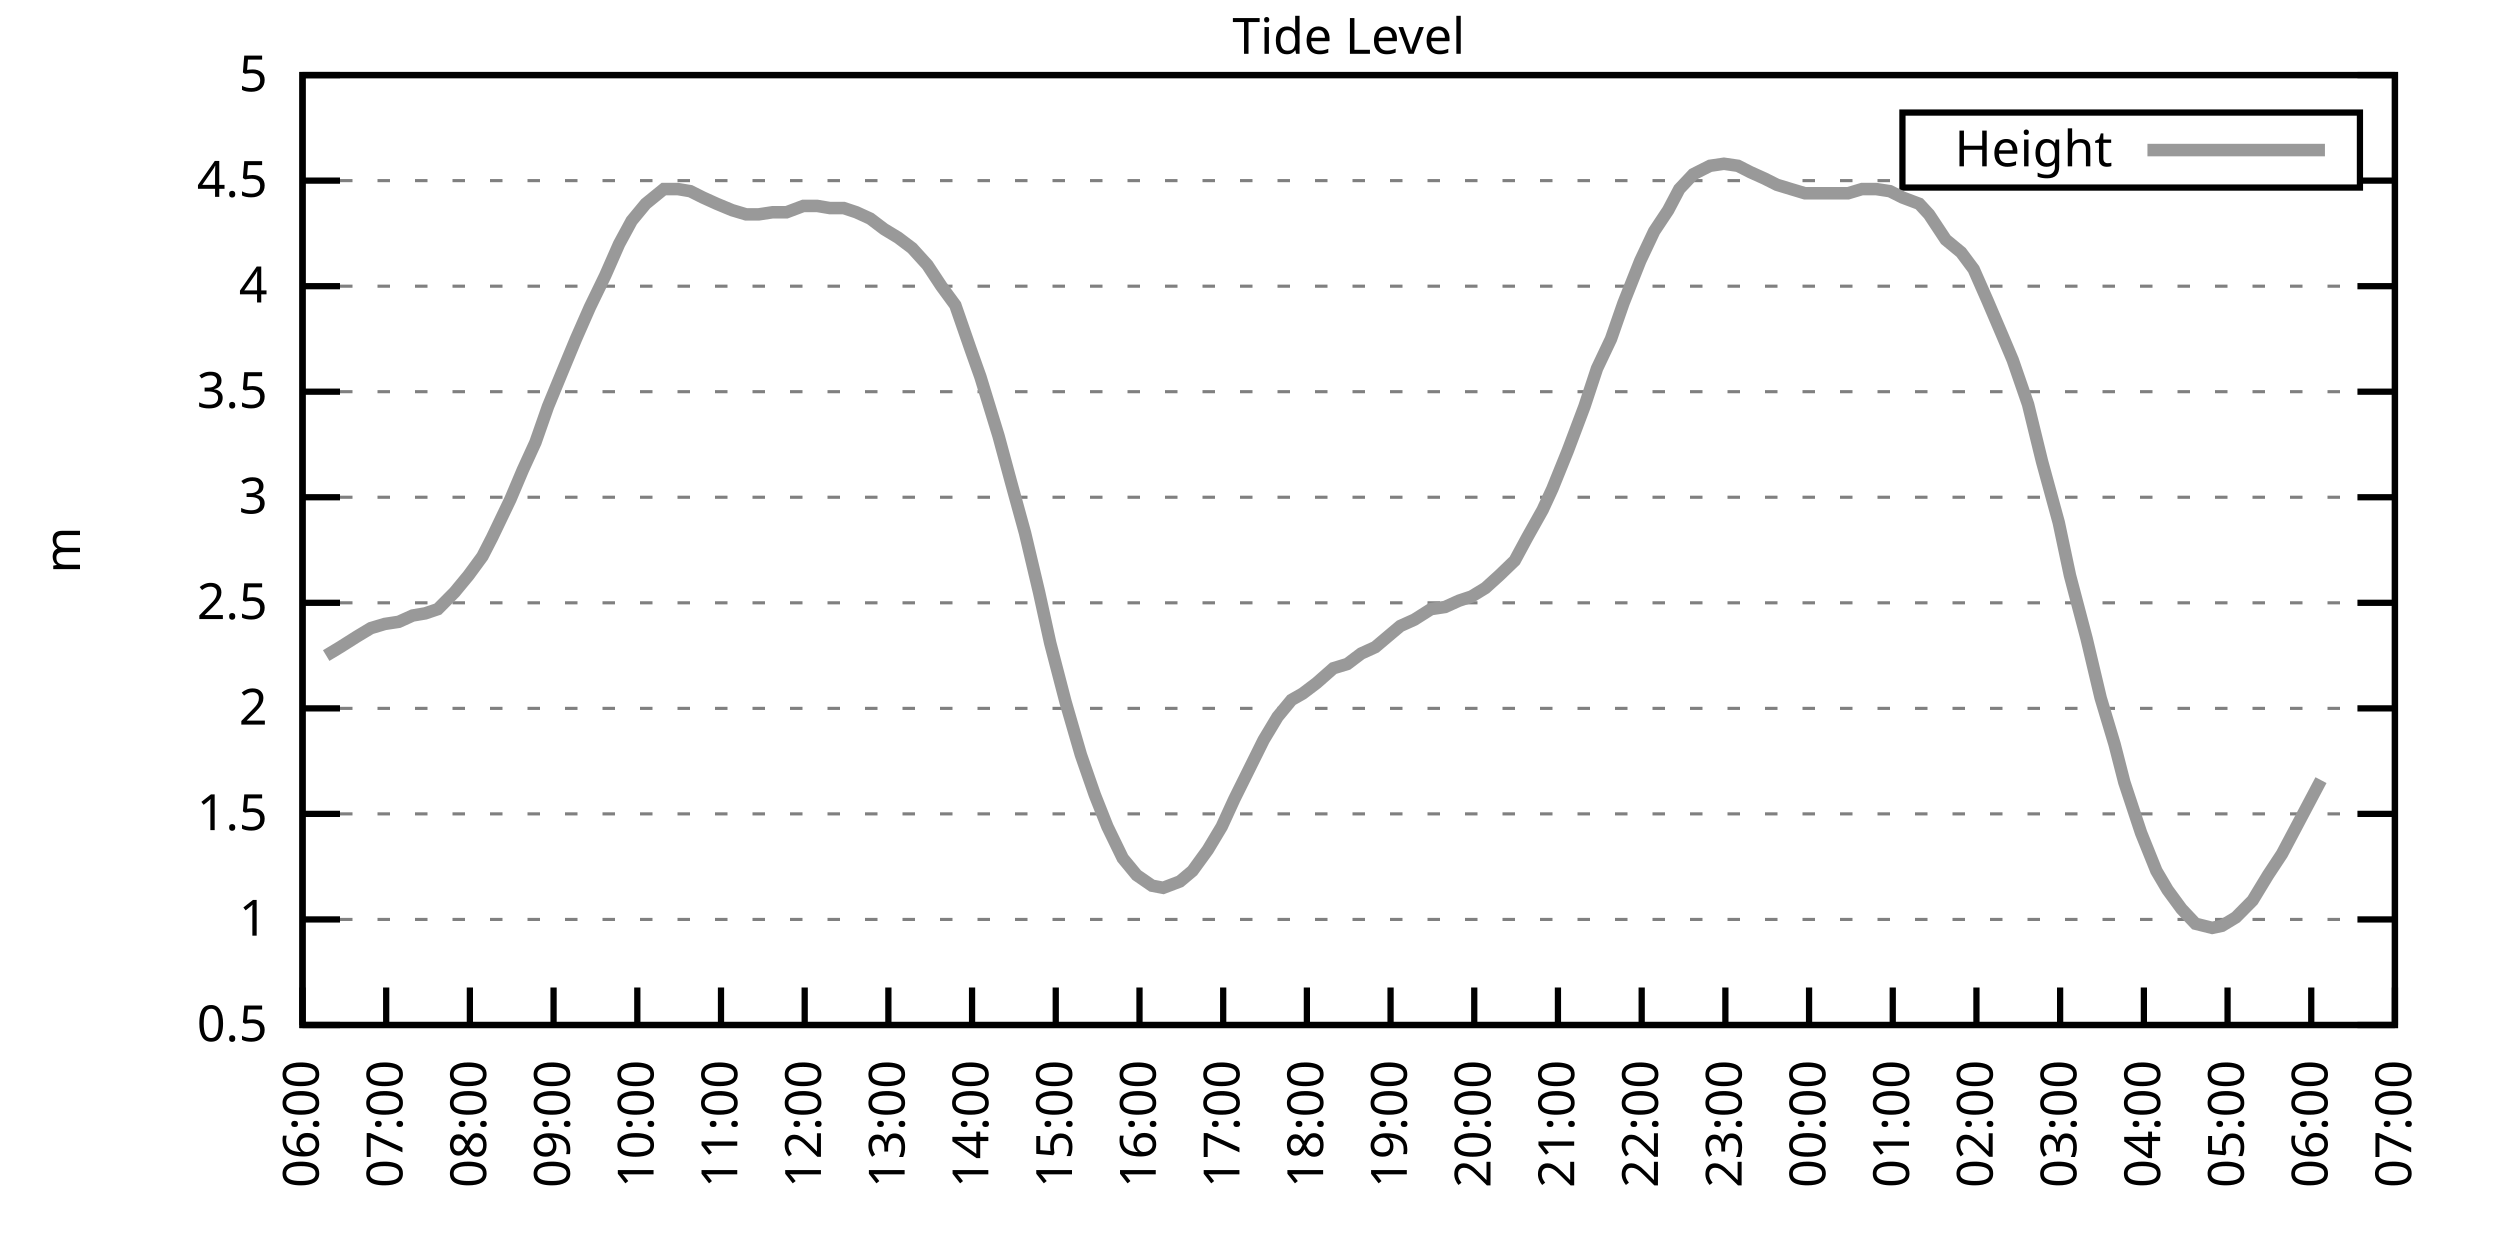
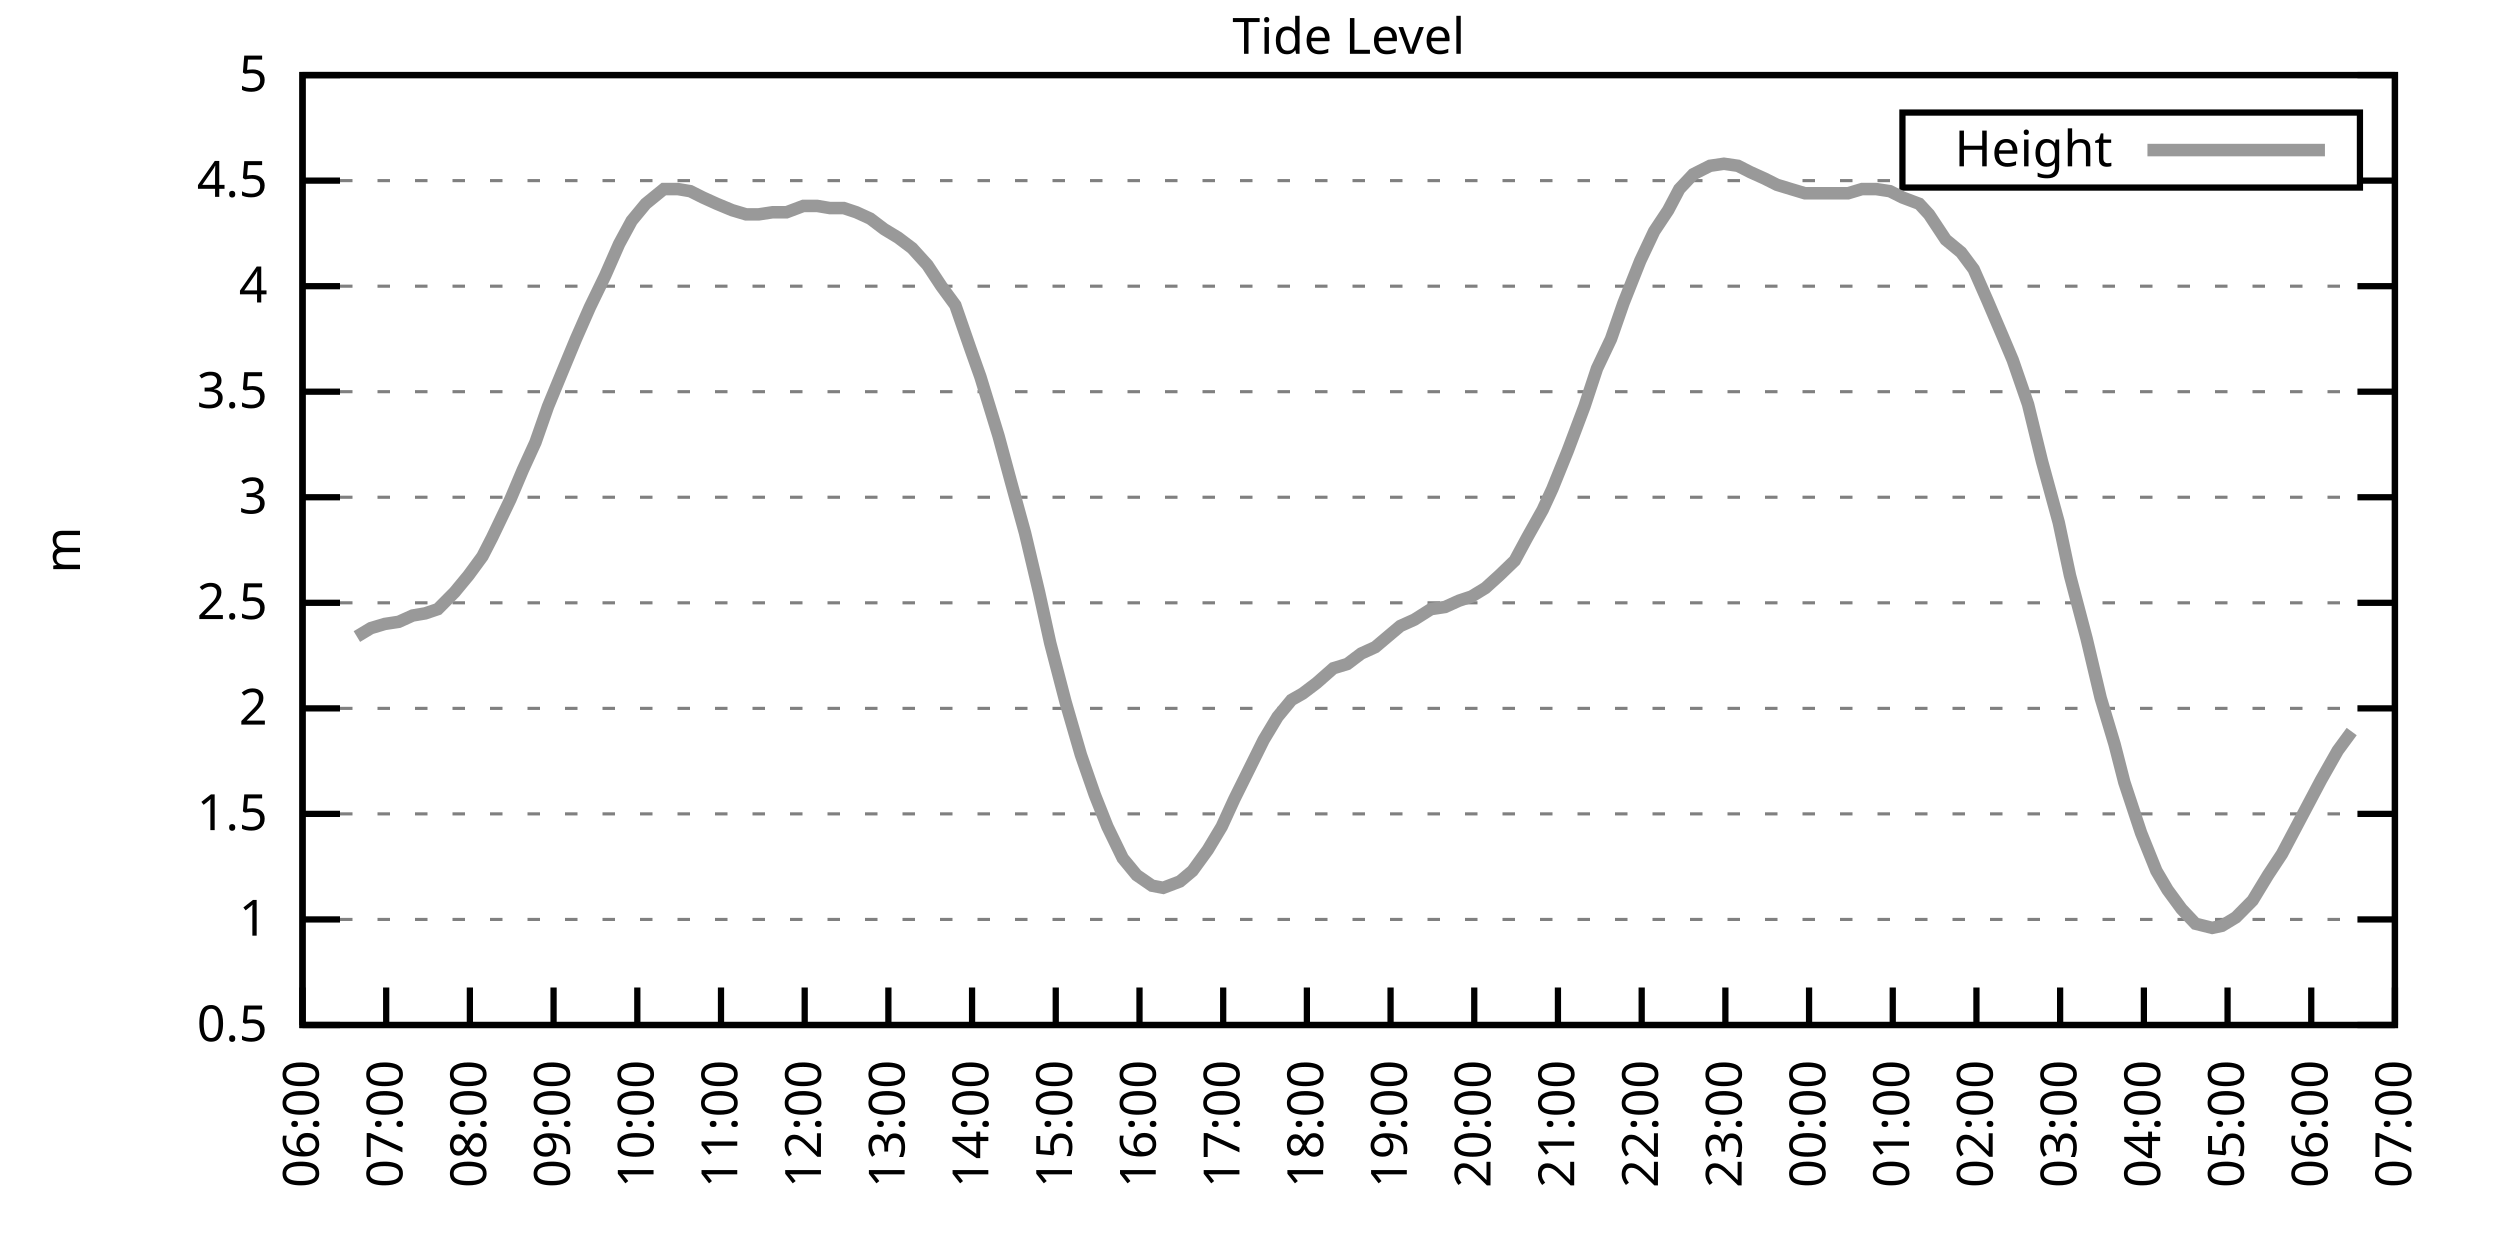
<svg xmlns="http://www.w3.org/2000/svg" xmlns:xlink="http://www.w3.org/1999/xlink" width="400" height="200" viewBox="0 0 400 200">
  <g id="gnuplot_canvas">
    <rect x="0" y="0" width="400" height="200" fill="none" />
    <defs>
      <circle id="gpDot" r="0.5" stroke-width="0.5" stroke="currentColor" />
      <path id="gpPt0" stroke-width="0.333" stroke="currentColor" d="M-1,0 h2 M0,-1 v2" />
      <path id="gpPt1" stroke-width="0.333" stroke="currentColor" d="M-1,-1 L1,1 M1,-1 L-1,1" />
      <path id="gpPt2" stroke-width="0.333" stroke="currentColor" d="M-1,0 L1,0 M0,-1 L0,1 M-1,-1 L1,1 M-1,1 L1,-1" />
      <rect id="gpPt3" stroke-width="0.333" stroke="currentColor" x="-1" y="-1" width="2" height="2" />
      <rect id="gpPt4" stroke-width="0.333" stroke="currentColor" fill="currentColor" x="-1" y="-1" width="2" height="2" />
      <circle id="gpPt5" stroke-width="0.333" stroke="currentColor" cx="0" cy="0" r="1" />
      <use xlink:href="#gpPt5" id="gpPt6" fill="currentColor" stroke="none" />
      <path id="gpPt7" stroke-width="0.333" stroke="currentColor" d="M0,-1.33 L-1.33,0.67 L1.33,0.67 z" />
      <use xlink:href="#gpPt7" id="gpPt8" fill="currentColor" stroke="none" />
      <use xlink:href="#gpPt7" id="gpPt9" stroke="currentColor" transform="rotate(180)" />
      <use xlink:href="#gpPt9" id="gpPt10" fill="currentColor" stroke="none" />
      <use xlink:href="#gpPt3" id="gpPt11" stroke="currentColor" transform="rotate(45)" />
      <use xlink:href="#gpPt11" id="gpPt12" fill="currentColor" stroke="none" />
      <path id="gpPt13" stroke-width="0.333" stroke="currentColor" d="M0,1.330 L1.265,0.411 L0.782,-1.067 L-0.782,-1.076 L-1.265,0.411 z" />
      <use xlink:href="#gpPt13" id="gpPt14" fill="currentColor" stroke="none" />
      <filter id="textbox" filterUnits="objectBoundingBox" x="0" y="0" height="1" width="1">
        <feFlood flood-color="white" flood-opacity="1" result="bgnd" />
        <feComposite in="SourceGraphic" in2="bgnd" operator="atop" />
      </filter>
      <filter id="greybox" filterUnits="objectBoundingBox" x="0" y="0" height="1" width="1">
        <feFlood flood-color="lightgrey" flood-opacity="1" result="grey" />
        <feComposite in="SourceGraphic" in2="grey" operator="atop" />
      </filter>
    </defs>
    <g fill="none" color="white" stroke="currentColor" stroke-width="1.00" stroke-linecap="butt" stroke-linejoin="miter">
</g>
    <g fill="none" color="black" stroke="currentColor" stroke-width="1.00" stroke-linecap="butt" stroke-linejoin="miter">
      <g stroke="none" shape-rendering="crispEdges">
        <polygon fill="rgb(255, 255, 255)" points="48.40,164.00 383.18,164.00 383.18,12.02 48.40,12.02 " />
      </g>
    </g>
    <g fill="none" color="black" stroke="currentColor" stroke-width="1.00" stroke-linecap="butt" stroke-linejoin="miter">
</g>
    <g fill="none" color="black" stroke="black" stroke-width="0.50" stroke-linecap="butt" stroke-linejoin="miter">
</g>
    <g fill="none" color="gray" stroke="currentColor" stroke-width="0.50" stroke-linecap="butt" stroke-linejoin="miter">
      <path stroke="gray" stroke-dasharray="2,4" class="gridline" d="M48.40,164.00 L383.19,164.00  " />
    </g>
    <g fill="none" color="gray" stroke="gray" stroke-width="1.00" stroke-linecap="butt" stroke-linejoin="miter">
</g>
    <g fill="none" color="black" stroke="currentColor" stroke-width="1.00" stroke-linecap="butt" stroke-linejoin="miter">
      <path stroke="black" d="M48.40,164.00 L54.40,164.00 M383.19,164.00 L377.19,164.00  " />
      <g transform="translate(42.80,166.60)" stroke="none" fill="black" font-family="Sans" font-size="8.00" text-anchor="end">
        <text>
          <tspan font-family="Sans"> 0.5</tspan>
        </text>
      </g>
    </g>
    <g fill="none" color="black" stroke="currentColor" stroke-width="1.00" stroke-linecap="butt" stroke-linejoin="miter">
</g>
    <g fill="none" color="black" stroke="black" stroke-width="0.50" stroke-linecap="butt" stroke-linejoin="miter">
</g>
    <g fill="none" color="gray" stroke="currentColor" stroke-width="0.50" stroke-linecap="butt" stroke-linejoin="miter">
      <path stroke="gray" stroke-dasharray="2,4" class="gridline" d="M48.40,147.11 L383.19,147.11  " />
    </g>
    <g fill="none" color="gray" stroke="gray" stroke-width="1.00" stroke-linecap="butt" stroke-linejoin="miter">
</g>
    <g fill="none" color="black" stroke="currentColor" stroke-width="1.00" stroke-linecap="butt" stroke-linejoin="miter">
      <path stroke="black" d="M48.40,147.11 L54.40,147.11 M383.19,147.11 L377.19,147.11  " />
      <g transform="translate(42.80,149.71)" stroke="none" fill="black" font-family="Sans" font-size="8.00" text-anchor="end">
        <text>
          <tspan font-family="Sans"> 1</tspan>
        </text>
      </g>
    </g>
    <g fill="none" color="black" stroke="currentColor" stroke-width="1.00" stroke-linecap="butt" stroke-linejoin="miter">
</g>
    <g fill="none" color="black" stroke="black" stroke-width="0.50" stroke-linecap="butt" stroke-linejoin="miter">
</g>
    <g fill="none" color="gray" stroke="currentColor" stroke-width="0.50" stroke-linecap="butt" stroke-linejoin="miter">
      <path stroke="gray" stroke-dasharray="2,4" class="gridline" d="M48.40,130.22 L383.19,130.22  " />
    </g>
    <g fill="none" color="gray" stroke="gray" stroke-width="1.00" stroke-linecap="butt" stroke-linejoin="miter">
</g>
    <g fill="none" color="black" stroke="currentColor" stroke-width="1.00" stroke-linecap="butt" stroke-linejoin="miter">
      <path stroke="black" d="M48.40,130.22 L54.40,130.22 M383.19,130.22 L377.19,130.22  " />
      <g transform="translate(42.80,132.82)" stroke="none" fill="black" font-family="Sans" font-size="8.00" text-anchor="end">
        <text>
          <tspan font-family="Sans"> 1.5</tspan>
        </text>
      </g>
    </g>
    <g fill="none" color="black" stroke="currentColor" stroke-width="1.00" stroke-linecap="butt" stroke-linejoin="miter">
</g>
    <g fill="none" color="black" stroke="black" stroke-width="0.50" stroke-linecap="butt" stroke-linejoin="miter">
</g>
    <g fill="none" color="gray" stroke="currentColor" stroke-width="0.50" stroke-linecap="butt" stroke-linejoin="miter">
      <path stroke="gray" stroke-dasharray="2,4" class="gridline" d="M48.40,113.34 L383.19,113.34  " />
    </g>
    <g fill="none" color="gray" stroke="gray" stroke-width="1.00" stroke-linecap="butt" stroke-linejoin="miter">
</g>
    <g fill="none" color="black" stroke="currentColor" stroke-width="1.00" stroke-linecap="butt" stroke-linejoin="miter">
      <path stroke="black" d="M48.40,113.34 L54.40,113.34 M383.19,113.34 L377.19,113.34  " />
      <g transform="translate(42.80,115.94)" stroke="none" fill="black" font-family="Sans" font-size="8.00" text-anchor="end">
        <text>
          <tspan font-family="Sans"> 2</tspan>
        </text>
      </g>
    </g>
    <g fill="none" color="black" stroke="currentColor" stroke-width="1.00" stroke-linecap="butt" stroke-linejoin="miter">
</g>
    <g fill="none" color="black" stroke="black" stroke-width="0.50" stroke-linecap="butt" stroke-linejoin="miter">
</g>
    <g fill="none" color="gray" stroke="currentColor" stroke-width="0.50" stroke-linecap="butt" stroke-linejoin="miter">
      <path stroke="gray" stroke-dasharray="2,4" class="gridline" d="M48.40,96.45 L383.19,96.45  " />
    </g>
    <g fill="none" color="gray" stroke="gray" stroke-width="1.00" stroke-linecap="butt" stroke-linejoin="miter">
</g>
    <g fill="none" color="black" stroke="currentColor" stroke-width="1.00" stroke-linecap="butt" stroke-linejoin="miter">
      <path stroke="black" d="M48.40,96.45 L54.40,96.45 M383.19,96.45 L377.19,96.45  " />
      <g transform="translate(42.80,99.05)" stroke="none" fill="black" font-family="Sans" font-size="8.00" text-anchor="end">
        <text>
          <tspan font-family="Sans"> 2.5</tspan>
        </text>
      </g>
    </g>
    <g fill="none" color="black" stroke="currentColor" stroke-width="1.00" stroke-linecap="butt" stroke-linejoin="miter">
</g>
    <g fill="none" color="black" stroke="black" stroke-width="0.50" stroke-linecap="butt" stroke-linejoin="miter">
</g>
    <g fill="none" color="gray" stroke="currentColor" stroke-width="0.50" stroke-linecap="butt" stroke-linejoin="miter">
      <path stroke="gray" stroke-dasharray="2,4" class="gridline" d="M48.40,79.56 L383.19,79.56  " />
    </g>
    <g fill="none" color="gray" stroke="gray" stroke-width="1.00" stroke-linecap="butt" stroke-linejoin="miter">
</g>
    <g fill="none" color="black" stroke="currentColor" stroke-width="1.00" stroke-linecap="butt" stroke-linejoin="miter">
      <path stroke="black" d="M48.40,79.56 L54.40,79.56 M383.19,79.56 L377.19,79.56  " />
      <g transform="translate(42.80,82.16)" stroke="none" fill="black" font-family="Sans" font-size="8.00" text-anchor="end">
        <text>
          <tspan font-family="Sans"> 3</tspan>
        </text>
      </g>
    </g>
    <g fill="none" color="black" stroke="currentColor" stroke-width="1.00" stroke-linecap="butt" stroke-linejoin="miter">
</g>
    <g fill="none" color="black" stroke="black" stroke-width="0.50" stroke-linecap="butt" stroke-linejoin="miter">
</g>
    <g fill="none" color="gray" stroke="currentColor" stroke-width="0.50" stroke-linecap="butt" stroke-linejoin="miter">
      <path stroke="gray" stroke-dasharray="2,4" class="gridline" d="M48.40,62.67 L383.19,62.67  " />
    </g>
    <g fill="none" color="gray" stroke="gray" stroke-width="1.00" stroke-linecap="butt" stroke-linejoin="miter">
</g>
    <g fill="none" color="black" stroke="currentColor" stroke-width="1.00" stroke-linecap="butt" stroke-linejoin="miter">
      <path stroke="black" d="M48.40,62.67 L54.40,62.67 M383.19,62.67 L377.19,62.67  " />
      <g transform="translate(42.80,65.27)" stroke="none" fill="black" font-family="Sans" font-size="8.00" text-anchor="end">
        <text>
          <tspan font-family="Sans"> 3.5</tspan>
        </text>
      </g>
    </g>
    <g fill="none" color="black" stroke="currentColor" stroke-width="1.00" stroke-linecap="butt" stroke-linejoin="miter">
</g>
    <g fill="none" color="black" stroke="black" stroke-width="0.50" stroke-linecap="butt" stroke-linejoin="miter">
</g>
    <g fill="none" color="gray" stroke="currentColor" stroke-width="0.50" stroke-linecap="butt" stroke-linejoin="miter">
      <path stroke="gray" stroke-dasharray="2,4" class="gridline" d="M48.40,45.79 L383.19,45.79  " />
    </g>
    <g fill="none" color="gray" stroke="gray" stroke-width="1.00" stroke-linecap="butt" stroke-linejoin="miter">
</g>
    <g fill="none" color="black" stroke="currentColor" stroke-width="1.00" stroke-linecap="butt" stroke-linejoin="miter">
      <path stroke="black" d="M48.40,45.79 L54.40,45.79 M383.19,45.79 L377.19,45.79  " />
      <g transform="translate(42.80,48.39)" stroke="none" fill="black" font-family="Sans" font-size="8.00" text-anchor="end">
        <text>
          <tspan font-family="Sans"> 4</tspan>
        </text>
      </g>
    </g>
    <g fill="none" color="black" stroke="currentColor" stroke-width="1.00" stroke-linecap="butt" stroke-linejoin="miter">
</g>
    <g fill="none" color="black" stroke="black" stroke-width="0.50" stroke-linecap="butt" stroke-linejoin="miter">
</g>
    <g fill="none" color="gray" stroke="currentColor" stroke-width="0.50" stroke-linecap="butt" stroke-linejoin="miter">
      <path stroke="gray" stroke-dasharray="2,4" class="gridline" d="M48.40,28.90 L304.39,28.90 M377.59,28.90 L383.19,28.90  " />
    </g>
    <g fill="none" color="gray" stroke="gray" stroke-width="1.00" stroke-linecap="butt" stroke-linejoin="miter">
</g>
    <g fill="none" color="black" stroke="currentColor" stroke-width="1.00" stroke-linecap="butt" stroke-linejoin="miter">
      <path stroke="black" d="M48.40,28.90 L54.40,28.90 M383.19,28.90 L377.19,28.90  " />
      <g transform="translate(42.80,31.50)" stroke="none" fill="black" font-family="Sans" font-size="8.00" text-anchor="end">
        <text>
          <tspan font-family="Sans"> 4.5</tspan>
        </text>
      </g>
    </g>
    <g fill="none" color="black" stroke="currentColor" stroke-width="1.00" stroke-linecap="butt" stroke-linejoin="miter">
</g>
    <g fill="none" color="black" stroke="black" stroke-width="0.50" stroke-linecap="butt" stroke-linejoin="miter">
</g>
    <g fill="none" color="gray" stroke="currentColor" stroke-width="0.50" stroke-linecap="butt" stroke-linejoin="miter">
      <path stroke="gray" stroke-dasharray="2,4" class="gridline" d="M48.40,12.01 L383.19,12.01  " />
    </g>
    <g fill="none" color="gray" stroke="gray" stroke-width="1.00" stroke-linecap="butt" stroke-linejoin="miter">
</g>
    <g fill="none" color="black" stroke="currentColor" stroke-width="1.00" stroke-linecap="butt" stroke-linejoin="miter">
      <path stroke="black" d="M48.40,12.01 L54.40,12.01 M383.19,12.01 L377.19,12.01  " />
      <g transform="translate(42.80,14.61)" stroke="none" fill="black" font-family="Sans" font-size="8.00" text-anchor="end">
        <text>
          <tspan font-family="Sans"> 5</tspan>
        </text>
      </g>
    </g>
    <g fill="none" color="black" stroke="currentColor" stroke-width="1.00" stroke-linecap="butt" stroke-linejoin="miter">
      <path stroke="black" d="M48.40,164.00 L48.40,158.00  " />
      <g transform="translate(51.00,169.60) rotate(270.00)" stroke="none" fill="black" font-family="Sans" font-size="8.00" text-anchor="end">
        <text>
          <tspan font-family="Sans">06:00</tspan>
        </text>
      </g>
    </g>
    <g fill="none" color="black" stroke="currentColor" stroke-width="1.00" stroke-linecap="butt" stroke-linejoin="miter">
      <path stroke="black" d="M61.79,164.00 L61.79,158.00  " />
      <g transform="translate(64.39,169.60) rotate(270.00)" stroke="none" fill="black" font-family="Sans" font-size="8.00" text-anchor="end">
        <text>
          <tspan font-family="Sans">07:00</tspan>
        </text>
      </g>
    </g>
    <g fill="none" color="black" stroke="currentColor" stroke-width="1.00" stroke-linecap="butt" stroke-linejoin="miter">
      <path stroke="black" d="M75.18,164.00 L75.18,158.00  " />
      <g transform="translate(77.78,169.60) rotate(270.00)" stroke="none" fill="black" font-family="Sans" font-size="8.00" text-anchor="end">
        <text>
          <tspan font-family="Sans">08:00</tspan>
        </text>
      </g>
    </g>
    <g fill="none" color="black" stroke="currentColor" stroke-width="1.00" stroke-linecap="butt" stroke-linejoin="miter">
      <path stroke="black" d="M88.57,164.00 L88.57,158.00  " />
      <g transform="translate(91.17,169.60) rotate(270.00)" stroke="none" fill="black" font-family="Sans" font-size="8.00" text-anchor="end">
        <text>
          <tspan font-family="Sans">09:00</tspan>
        </text>
      </g>
    </g>
    <g fill="none" color="black" stroke="currentColor" stroke-width="1.00" stroke-linecap="butt" stroke-linejoin="miter">
      <path stroke="black" d="M101.97,164.00 L101.97,158.00  " />
      <g transform="translate(104.57,169.60) rotate(270.00)" stroke="none" fill="black" font-family="Sans" font-size="8.00" text-anchor="end">
        <text>
          <tspan font-family="Sans">10:00</tspan>
        </text>
      </g>
    </g>
    <g fill="none" color="black" stroke="currentColor" stroke-width="1.00" stroke-linecap="butt" stroke-linejoin="miter">
      <path stroke="black" d="M115.36,164.00 L115.36,158.00  " />
      <g transform="translate(117.96,169.60) rotate(270.00)" stroke="none" fill="black" font-family="Sans" font-size="8.00" text-anchor="end">
        <text>
          <tspan font-family="Sans">11:00</tspan>
        </text>
      </g>
    </g>
    <g fill="none" color="black" stroke="currentColor" stroke-width="1.00" stroke-linecap="butt" stroke-linejoin="miter">
      <path stroke="black" d="M128.75,164.00 L128.75,158.00  " />
      <g transform="translate(131.35,169.60) rotate(270.00)" stroke="none" fill="black" font-family="Sans" font-size="8.00" text-anchor="end">
        <text>
          <tspan font-family="Sans">12:00</tspan>
        </text>
      </g>
    </g>
    <g fill="none" color="black" stroke="currentColor" stroke-width="1.00" stroke-linecap="butt" stroke-linejoin="miter">
      <path stroke="black" d="M142.14,164.00 L142.14,158.00  " />
      <g transform="translate(144.74,169.60) rotate(270.00)" stroke="none" fill="black" font-family="Sans" font-size="8.00" text-anchor="end">
        <text>
          <tspan font-family="Sans">13:00</tspan>
        </text>
      </g>
    </g>
    <g fill="none" color="black" stroke="currentColor" stroke-width="1.00" stroke-linecap="butt" stroke-linejoin="miter">
      <path stroke="black" d="M155.53,164.00 L155.53,158.00  " />
      <g transform="translate(158.13,169.60) rotate(270.00)" stroke="none" fill="black" font-family="Sans" font-size="8.00" text-anchor="end">
        <text>
          <tspan font-family="Sans">14:00</tspan>
        </text>
      </g>
    </g>
    <g fill="none" color="black" stroke="currentColor" stroke-width="1.00" stroke-linecap="butt" stroke-linejoin="miter">
      <path stroke="black" d="M168.92,164.00 L168.92,158.00  " />
      <g transform="translate(171.52,169.60) rotate(270.00)" stroke="none" fill="black" font-family="Sans" font-size="8.00" text-anchor="end">
        <text>
          <tspan font-family="Sans">15:00</tspan>
        </text>
      </g>
    </g>
    <g fill="none" color="black" stroke="currentColor" stroke-width="1.00" stroke-linecap="butt" stroke-linejoin="miter">
      <path stroke="black" d="M182.32,164.00 L182.32,158.00  " />
      <g transform="translate(184.92,169.60) rotate(270.00)" stroke="none" fill="black" font-family="Sans" font-size="8.00" text-anchor="end">
        <text>
          <tspan font-family="Sans">16:00</tspan>
        </text>
      </g>
    </g>
    <g fill="none" color="black" stroke="currentColor" stroke-width="1.00" stroke-linecap="butt" stroke-linejoin="miter">
      <path stroke="black" d="M195.71,164.00 L195.71,158.00  " />
      <g transform="translate(198.31,169.60) rotate(270.00)" stroke="none" fill="black" font-family="Sans" font-size="8.00" text-anchor="end">
        <text>
          <tspan font-family="Sans">17:00</tspan>
        </text>
      </g>
    </g>
    <g fill="none" color="black" stroke="currentColor" stroke-width="1.00" stroke-linecap="butt" stroke-linejoin="miter">
      <path stroke="black" d="M209.10,164.00 L209.10,158.00  " />
      <g transform="translate(211.70,169.60) rotate(270.00)" stroke="none" fill="black" font-family="Sans" font-size="8.00" text-anchor="end">
        <text>
          <tspan font-family="Sans">18:00</tspan>
        </text>
      </g>
    </g>
    <g fill="none" color="black" stroke="currentColor" stroke-width="1.00" stroke-linecap="butt" stroke-linejoin="miter">
      <path stroke="black" d="M222.49,164.00 L222.49,158.00  " />
      <g transform="translate(225.09,169.60) rotate(270.00)" stroke="none" fill="black" font-family="Sans" font-size="8.00" text-anchor="end">
        <text>
          <tspan font-family="Sans">19:00</tspan>
        </text>
      </g>
    </g>
    <g fill="none" color="black" stroke="currentColor" stroke-width="1.00" stroke-linecap="butt" stroke-linejoin="miter">
      <path stroke="black" d="M235.88,164.00 L235.88,158.00  " />
      <g transform="translate(238.48,169.60) rotate(270.00)" stroke="none" fill="black" font-family="Sans" font-size="8.00" text-anchor="end">
        <text>
          <tspan font-family="Sans">20:00</tspan>
        </text>
      </g>
    </g>
    <g fill="none" color="black" stroke="currentColor" stroke-width="1.00" stroke-linecap="butt" stroke-linejoin="miter">
      <path stroke="black" d="M249.27,164.00 L249.27,158.00  " />
      <g transform="translate(251.87,169.60) rotate(270.00)" stroke="none" fill="black" font-family="Sans" font-size="8.00" text-anchor="end">
        <text>
          <tspan font-family="Sans">21:00</tspan>
        </text>
      </g>
    </g>
    <g fill="none" color="black" stroke="currentColor" stroke-width="1.00" stroke-linecap="butt" stroke-linejoin="miter">
      <path stroke="black" d="M262.67,164.00 L262.67,158.00  " />
      <g transform="translate(265.27,169.60) rotate(270.00)" stroke="none" fill="black" font-family="Sans" font-size="8.00" text-anchor="end">
        <text>
          <tspan font-family="Sans">22:00</tspan>
        </text>
      </g>
    </g>
    <g fill="none" color="black" stroke="currentColor" stroke-width="1.00" stroke-linecap="butt" stroke-linejoin="miter">
      <path stroke="black" d="M276.06,164.00 L276.06,158.00  " />
      <g transform="translate(278.66,169.60) rotate(270.00)" stroke="none" fill="black" font-family="Sans" font-size="8.00" text-anchor="end">
        <text>
          <tspan font-family="Sans">23:00</tspan>
        </text>
      </g>
    </g>
    <g fill="none" color="black" stroke="currentColor" stroke-width="1.00" stroke-linecap="butt" stroke-linejoin="miter">
      <path stroke="black" d="M289.45,164.00 L289.45,158.00  " />
      <g transform="translate(292.05,169.60) rotate(270.00)" stroke="none" fill="black" font-family="Sans" font-size="8.00" text-anchor="end">
        <text>
          <tspan font-family="Sans">00:00</tspan>
        </text>
      </g>
    </g>
    <g fill="none" color="black" stroke="currentColor" stroke-width="1.00" stroke-linecap="butt" stroke-linejoin="miter">
      <path stroke="black" d="M302.84,164.00 L302.84,158.00  " />
      <g transform="translate(305.44,169.60) rotate(270.00)" stroke="none" fill="black" font-family="Sans" font-size="8.00" text-anchor="end">
        <text>
          <tspan font-family="Sans">01:00</tspan>
        </text>
      </g>
    </g>
    <g fill="none" color="black" stroke="currentColor" stroke-width="1.00" stroke-linecap="butt" stroke-linejoin="miter">
      <path stroke="black" d="M316.23,164.00 L316.23,158.00  " />
      <g transform="translate(318.83,169.60) rotate(270.00)" stroke="none" fill="black" font-family="Sans" font-size="8.00" text-anchor="end">
        <text>
          <tspan font-family="Sans">02:00</tspan>
        </text>
      </g>
    </g>
    <g fill="none" color="black" stroke="currentColor" stroke-width="1.00" stroke-linecap="butt" stroke-linejoin="miter">
      <path stroke="black" d="M329.62,164.00 L329.62,158.00  " />
      <g transform="translate(332.22,169.60) rotate(270.00)" stroke="none" fill="black" font-family="Sans" font-size="8.00" text-anchor="end">
        <text>
          <tspan font-family="Sans">03:00</tspan>
        </text>
      </g>
    </g>
    <g fill="none" color="black" stroke="currentColor" stroke-width="1.00" stroke-linecap="butt" stroke-linejoin="miter">
      <path stroke="black" d="M343.02,164.00 L343.02,158.00  " />
      <g transform="translate(345.62,169.60) rotate(270.00)" stroke="none" fill="black" font-family="Sans" font-size="8.00" text-anchor="end">
        <text>
          <tspan font-family="Sans">04:00</tspan>
        </text>
      </g>
    </g>
    <g fill="none" color="black" stroke="currentColor" stroke-width="1.00" stroke-linecap="butt" stroke-linejoin="miter">
      <path stroke="black" d="M356.41,164.00 L356.41,158.00  " />
      <g transform="translate(359.01,169.60) rotate(270.00)" stroke="none" fill="black" font-family="Sans" font-size="8.00" text-anchor="end">
        <text>
          <tspan font-family="Sans">05:00</tspan>
        </text>
      </g>
    </g>
    <g fill="none" color="black" stroke="currentColor" stroke-width="1.00" stroke-linecap="butt" stroke-linejoin="miter">
      <path stroke="black" d="M369.80,164.00 L369.80,158.00  " />
      <g transform="translate(372.40,169.60) rotate(270.00)" stroke="none" fill="black" font-family="Sans" font-size="8.00" text-anchor="end">
        <text>
          <tspan font-family="Sans">06:00</tspan>
        </text>
      </g>
    </g>
    <g fill="none" color="black" stroke="currentColor" stroke-width="1.00" stroke-linecap="butt" stroke-linejoin="miter">
      <path stroke="black" d="M383.19,164.00 L383.19,158.00  " />
      <g transform="translate(385.79,169.60) rotate(270.00)" stroke="none" fill="black" font-family="Sans" font-size="8.00" text-anchor="end">
        <text>
          <tspan font-family="Sans">07:00</tspan>
        </text>
      </g>
    </g>
    <g fill="none" color="black" stroke="currentColor" stroke-width="1.00" stroke-linecap="butt" stroke-linejoin="miter">
</g>
    <g fill="none" color="black" stroke="currentColor" stroke-width="1.00" stroke-linecap="butt" stroke-linejoin="miter">
      <path stroke="black" d="M48.40,12.01 L48.40,164.00 L383.19,164.00 L383.19,12.01 L48.40,12.01 Z  " />
    </g>
    <g fill="none" color="black" stroke="currentColor" stroke-width="1.00" stroke-linecap="butt" stroke-linejoin="miter">
</g>
    <g fill="none" color="black" stroke="currentColor" stroke-width="1.00" stroke-linecap="butt" stroke-linejoin="miter">
      <path stroke="black" d="M304.39,30.01 L304.39,18.01 L377.59,18.01 L377.59,30.01 L304.39,30.01 Z  " />
    </g>
    <g id="Tide_level_plot_1">
      <g fill="none" color="white" stroke="black" stroke-width="2.00" stroke-linecap="butt" stroke-linejoin="miter">
</g>
      <g fill="none" color="black" stroke="currentColor" stroke-width="2.00" stroke-linecap="butt" stroke-linejoin="miter">
        <g transform="translate(337.99,26.61)" stroke="none" fill="black" font-family="Sans" font-size="8.00" text-anchor="end">
          <text>
            <tspan font-family="Sans">Height</tspan>
          </text>
        </g>
      </g>
      <g fill="none" color="black" stroke="currentColor" stroke-width="2.00" stroke-linecap="butt" stroke-linejoin="miter">
-         <path stroke="rgb(153, 153, 153)" d="M343.59,24.01 L371.99,24.01 M52.19,104.89 L54.43,103.54 L57.10,101.85 L59.34,100.50 L61.57,99.83 L63.80,99.49   L66.03,98.48 L68.04,98.14 L70.05,97.46 L72.73,94.76 L74.96,92.06 L77.19,89.02 L78.75,85.98 L81.66,79.90   L83.66,75.17 L85.67,70.78 L87.68,65.04 L89.91,59.63 L92.15,54.23 L94.38,49.16 L96.83,44.10 L99.06,39.03   L101.07,35.32 L103.31,32.61 L106.21,30.25 L108.44,30.25 L110.45,30.59 L112.46,31.60 L114.69,32.61 L117.14,33.63   L119.38,34.30 L121.38,34.30 L123.62,33.96 L125.85,33.96 L128.53,32.95 L130.76,32.95 L132.77,33.29 L135.00,33.29   L137.01,33.96 L139.24,34.98 L141.47,36.67 L143.70,38.02 L145.94,39.71 L148.39,42.41 L150.62,45.79 L152.85,48.83   L155.31,55.92 L156.87,60.31 L159.77,69.77 L161.78,77.20 L164.01,85.30 L166.25,94.76 L168.03,102.87 L170.49,112.32   L172.94,120.77 L175.17,127.18 L177.18,132.25 L179.64,137.32 L181.87,140.02 L184.32,141.71 L186.11,142.05 L188.79,141.03   L190.80,139.34 L193.25,135.97 L195.48,132.25 L197.49,127.86 L199.50,123.81 L202.18,118.40 L204.41,114.69 L206.64,111.99   L208.43,110.97 L210.66,109.28 L213.34,106.92 L215.57,106.24 L217.80,104.56 L220.04,103.54 L222.04,101.85 L224.05,100.16   L226.29,99.15 L228.96,97.46 L231.20,97.12 L233.43,96.11 L235.44,95.44 L237.67,94.08 L239.90,92.06 L242.36,89.69   L244.36,85.98 L246.82,81.59 L248.38,78.21 L250.84,72.13 L253.51,65.04 L255.52,58.96 L257.76,54.23 L259.76,48.49   L262.44,41.73 L264.67,37.00 L266.91,33.63 L268.69,30.25 L270.92,27.88 L273.60,26.53 L275.83,26.20 L278.07,26.53   L280.07,27.55 L282.31,28.56 L284.32,29.57 L286.55,30.25 L288.78,30.92 L291.23,30.92 L293.47,30.92 L295.70,30.92   L297.93,30.25 L300.16,30.25 L302.39,30.59 L304.40,31.60 L307.08,32.61 L308.64,34.30 L311.32,38.35 L313.78,40.38   L315.79,43.08 L318.02,48.15 L320.47,53.89 L322.04,57.61 L324.49,64.70 L326.72,73.82 L329.40,83.61 L331.19,92.06   L333.86,102.19 L336.10,111.65 L338.33,119.08 L339.89,125.16 L342.57,133.26 L345.02,139.34 L346.81,142.38 L349.04,145.42   L351.27,147.79 L353.95,148.46 L355.51,148.13 L357.75,146.77 L360.42,144.07 L362.88,140.02 L365.11,136.64 L366.90,133.26   L368.68,129.89 L371.36,124.82  " />
+         <path stroke="rgb(153, 153, 153)" d="M343.59,24.01 L371.99,24.01 M57.10,101.85 L59.34,100.50 L61.57,99.83 L63.80,99.49 L66.03,98.48 L68.04,98.14   L70.05,97.46 L72.73,94.76 L74.96,92.06 L77.19,89.02 L78.75,85.98 L81.66,79.90 L83.66,75.17 L85.67,70.78   L87.68,65.04 L89.91,59.63 L92.15,54.23 L94.38,49.16 L96.83,44.10 L99.06,39.03 L101.07,35.32 L103.31,32.61   L106.21,30.25 L108.44,30.25 L110.45,30.59 L112.46,31.60 L114.69,32.61 L117.14,33.63 L119.38,34.30 L121.38,34.30   L123.62,33.96 L125.85,33.96 L128.53,32.95 L130.76,32.95 L132.77,33.29 L135.00,33.29 L137.01,33.96 L139.24,34.98   L141.47,36.67 L143.70,38.02 L145.94,39.71 L148.39,42.41 L150.62,45.79 L152.85,48.83 L155.31,55.92 L156.87,60.31   L159.77,69.77 L161.78,77.20 L164.01,85.30 L166.25,94.76 L168.03,102.87 L170.49,112.32 L172.94,120.77 L175.17,127.18   L177.18,132.25 L179.64,137.32 L181.87,140.02 L184.32,141.71 L186.11,142.05 L188.79,141.03 L190.80,139.34 L193.25,135.97   L195.48,132.25 L197.49,127.86 L199.50,123.81 L202.18,118.40 L204.41,114.69 L206.64,111.99 L208.43,110.97 L210.66,109.28   L213.34,106.92 L215.57,106.24 L217.80,104.56 L220.04,103.54 L222.04,101.85 L224.05,100.16 L226.29,99.15 L228.96,97.46   L231.20,97.12 L233.43,96.11 L235.44,95.44 L237.67,94.08 L239.90,92.06 L242.36,89.69 L244.36,85.98 L246.82,81.59   L248.38,78.21 L250.84,72.13 L253.51,65.04 L255.52,58.96 L257.76,54.23 L259.76,48.49 L262.44,41.73 L264.67,37.00   L266.91,33.63 L268.69,30.25 L270.92,27.88 L273.60,26.53 L275.83,26.20 L278.07,26.53 L280.07,27.55 L282.31,28.56   L284.32,29.57 L286.55,30.25 L288.78,30.92 L291.23,30.92 L293.47,30.92 L295.70,30.92 L297.93,30.25 L300.16,30.25   L302.39,30.59 L304.40,31.60 L307.08,32.61 L308.64,34.30 L311.32,38.35 L313.78,40.38 L315.79,43.08 L318.02,48.15   L320.47,53.89 L322.04,57.61 L324.49,64.70 L326.72,73.82 L329.40,83.61 L331.19,92.06 L333.86,102.19 L336.10,111.65   L338.33,119.08 L339.89,125.16 L342.57,133.26 L345.02,139.34 L346.81,142.38 L349.04,145.42 L351.27,147.79 L353.95,148.46   L355.51,148.13 L357.75,146.77 L360.42,144.07 L362.88,140.02 L365.11,136.64 L366.90,133.26 L368.68,129.89 L371.36,124.82   L374.04,120.09 L376.27,117.05  " />
      </g>
    </g>
    <g fill="none" color="black" stroke="currentColor" stroke-width="2.00" stroke-linecap="butt" stroke-linejoin="miter">
</g>
    <g fill="none" color="black" stroke="black" stroke-width="1.00" stroke-linecap="butt" stroke-linejoin="miter">
</g>
    <g fill="none" color="black" stroke="currentColor" stroke-width="1.00" stroke-linecap="butt" stroke-linejoin="miter">
      <path stroke="black" d="M48.40,12.01 L48.40,164.00 L383.19,164.00 L383.19,12.01 L48.40,12.01 Z  " />
      <g transform="translate(12.80,88.01) rotate(270.00)" stroke="none" fill="black" font-family="Sans" font-size="8.00" text-anchor="middle">
        <text>
          <tspan font-family="Sans">m</tspan>
        </text>
      </g>
    </g>
    <g fill="none" color="black" stroke="currentColor" stroke-width="1.00" stroke-linecap="butt" stroke-linejoin="miter">
</g>
    <g fill="none" color="black" stroke="currentColor" stroke-width="1.00" stroke-linecap="butt" stroke-linejoin="miter">
      <g transform="translate(215.79,8.61)" stroke="none" fill="black" font-family="Sans" font-size="8.00" text-anchor="middle">
        <text>
          <tspan font-family="Sans">Tide Level</tspan>
        </text>
      </g>
    </g>
    <g fill="none" color="black" stroke="currentColor" stroke-width="1.00" stroke-linecap="butt" stroke-linejoin="miter">
</g>
  </g>
</svg>
